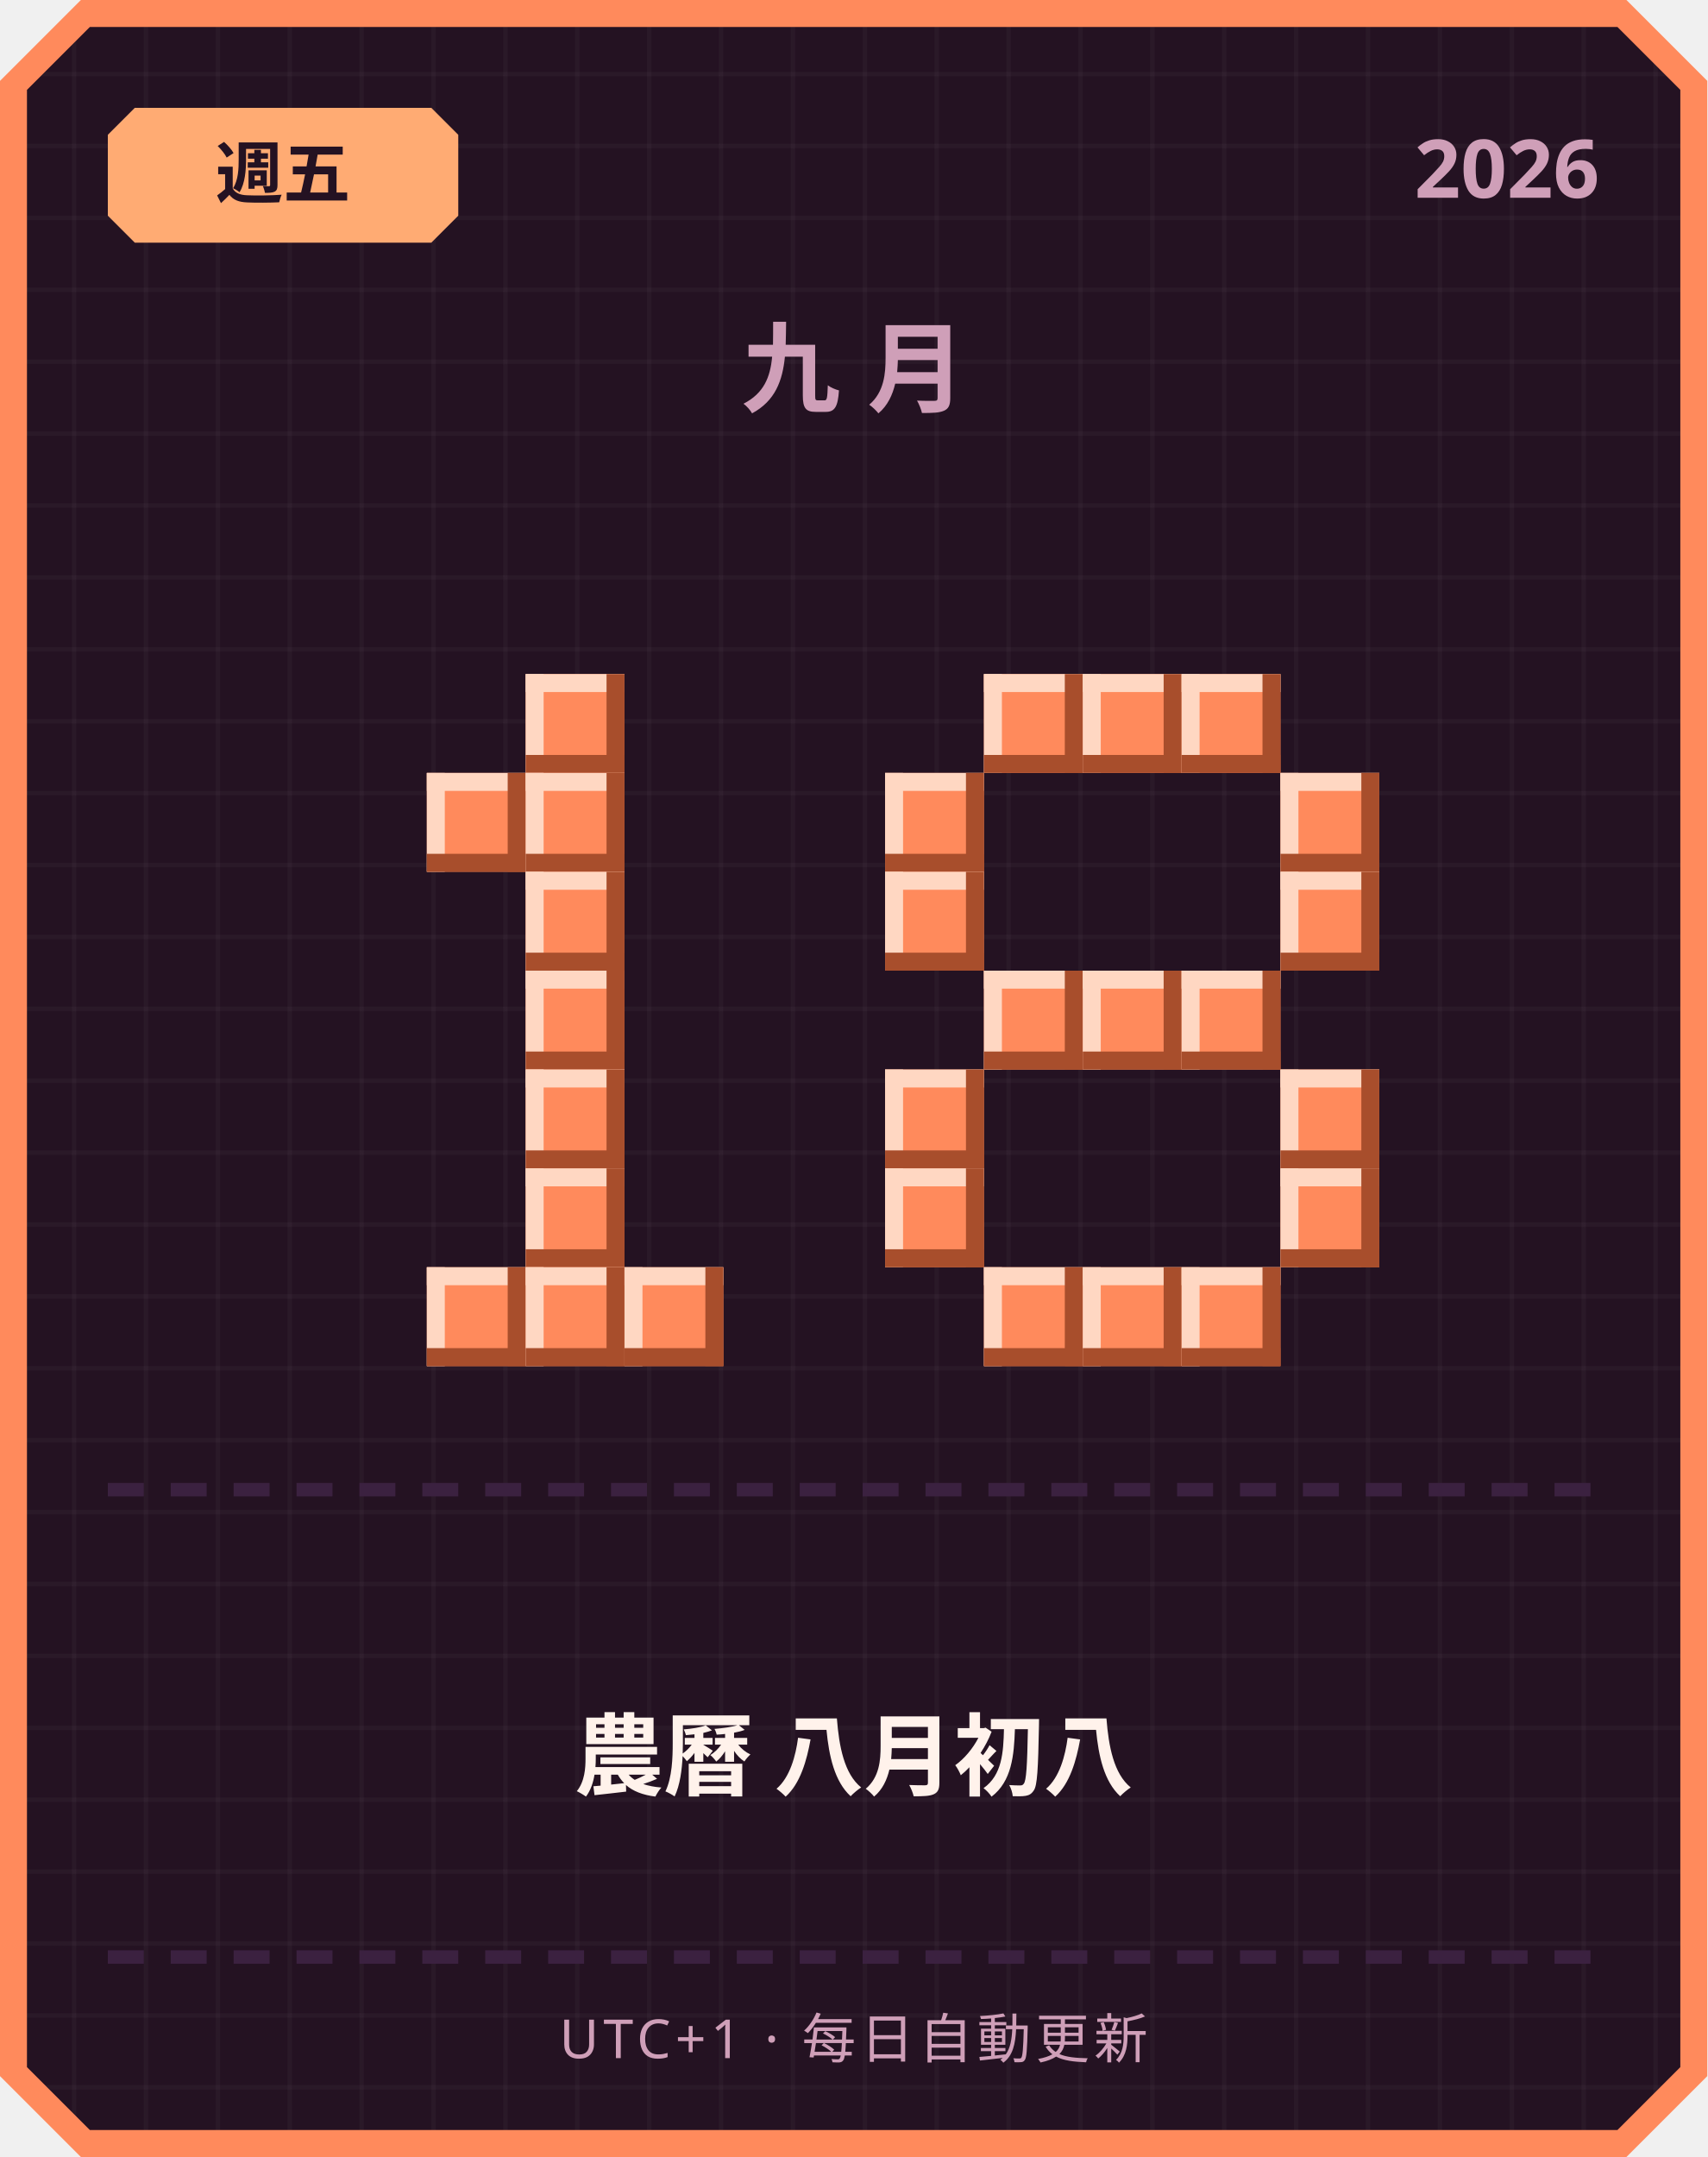
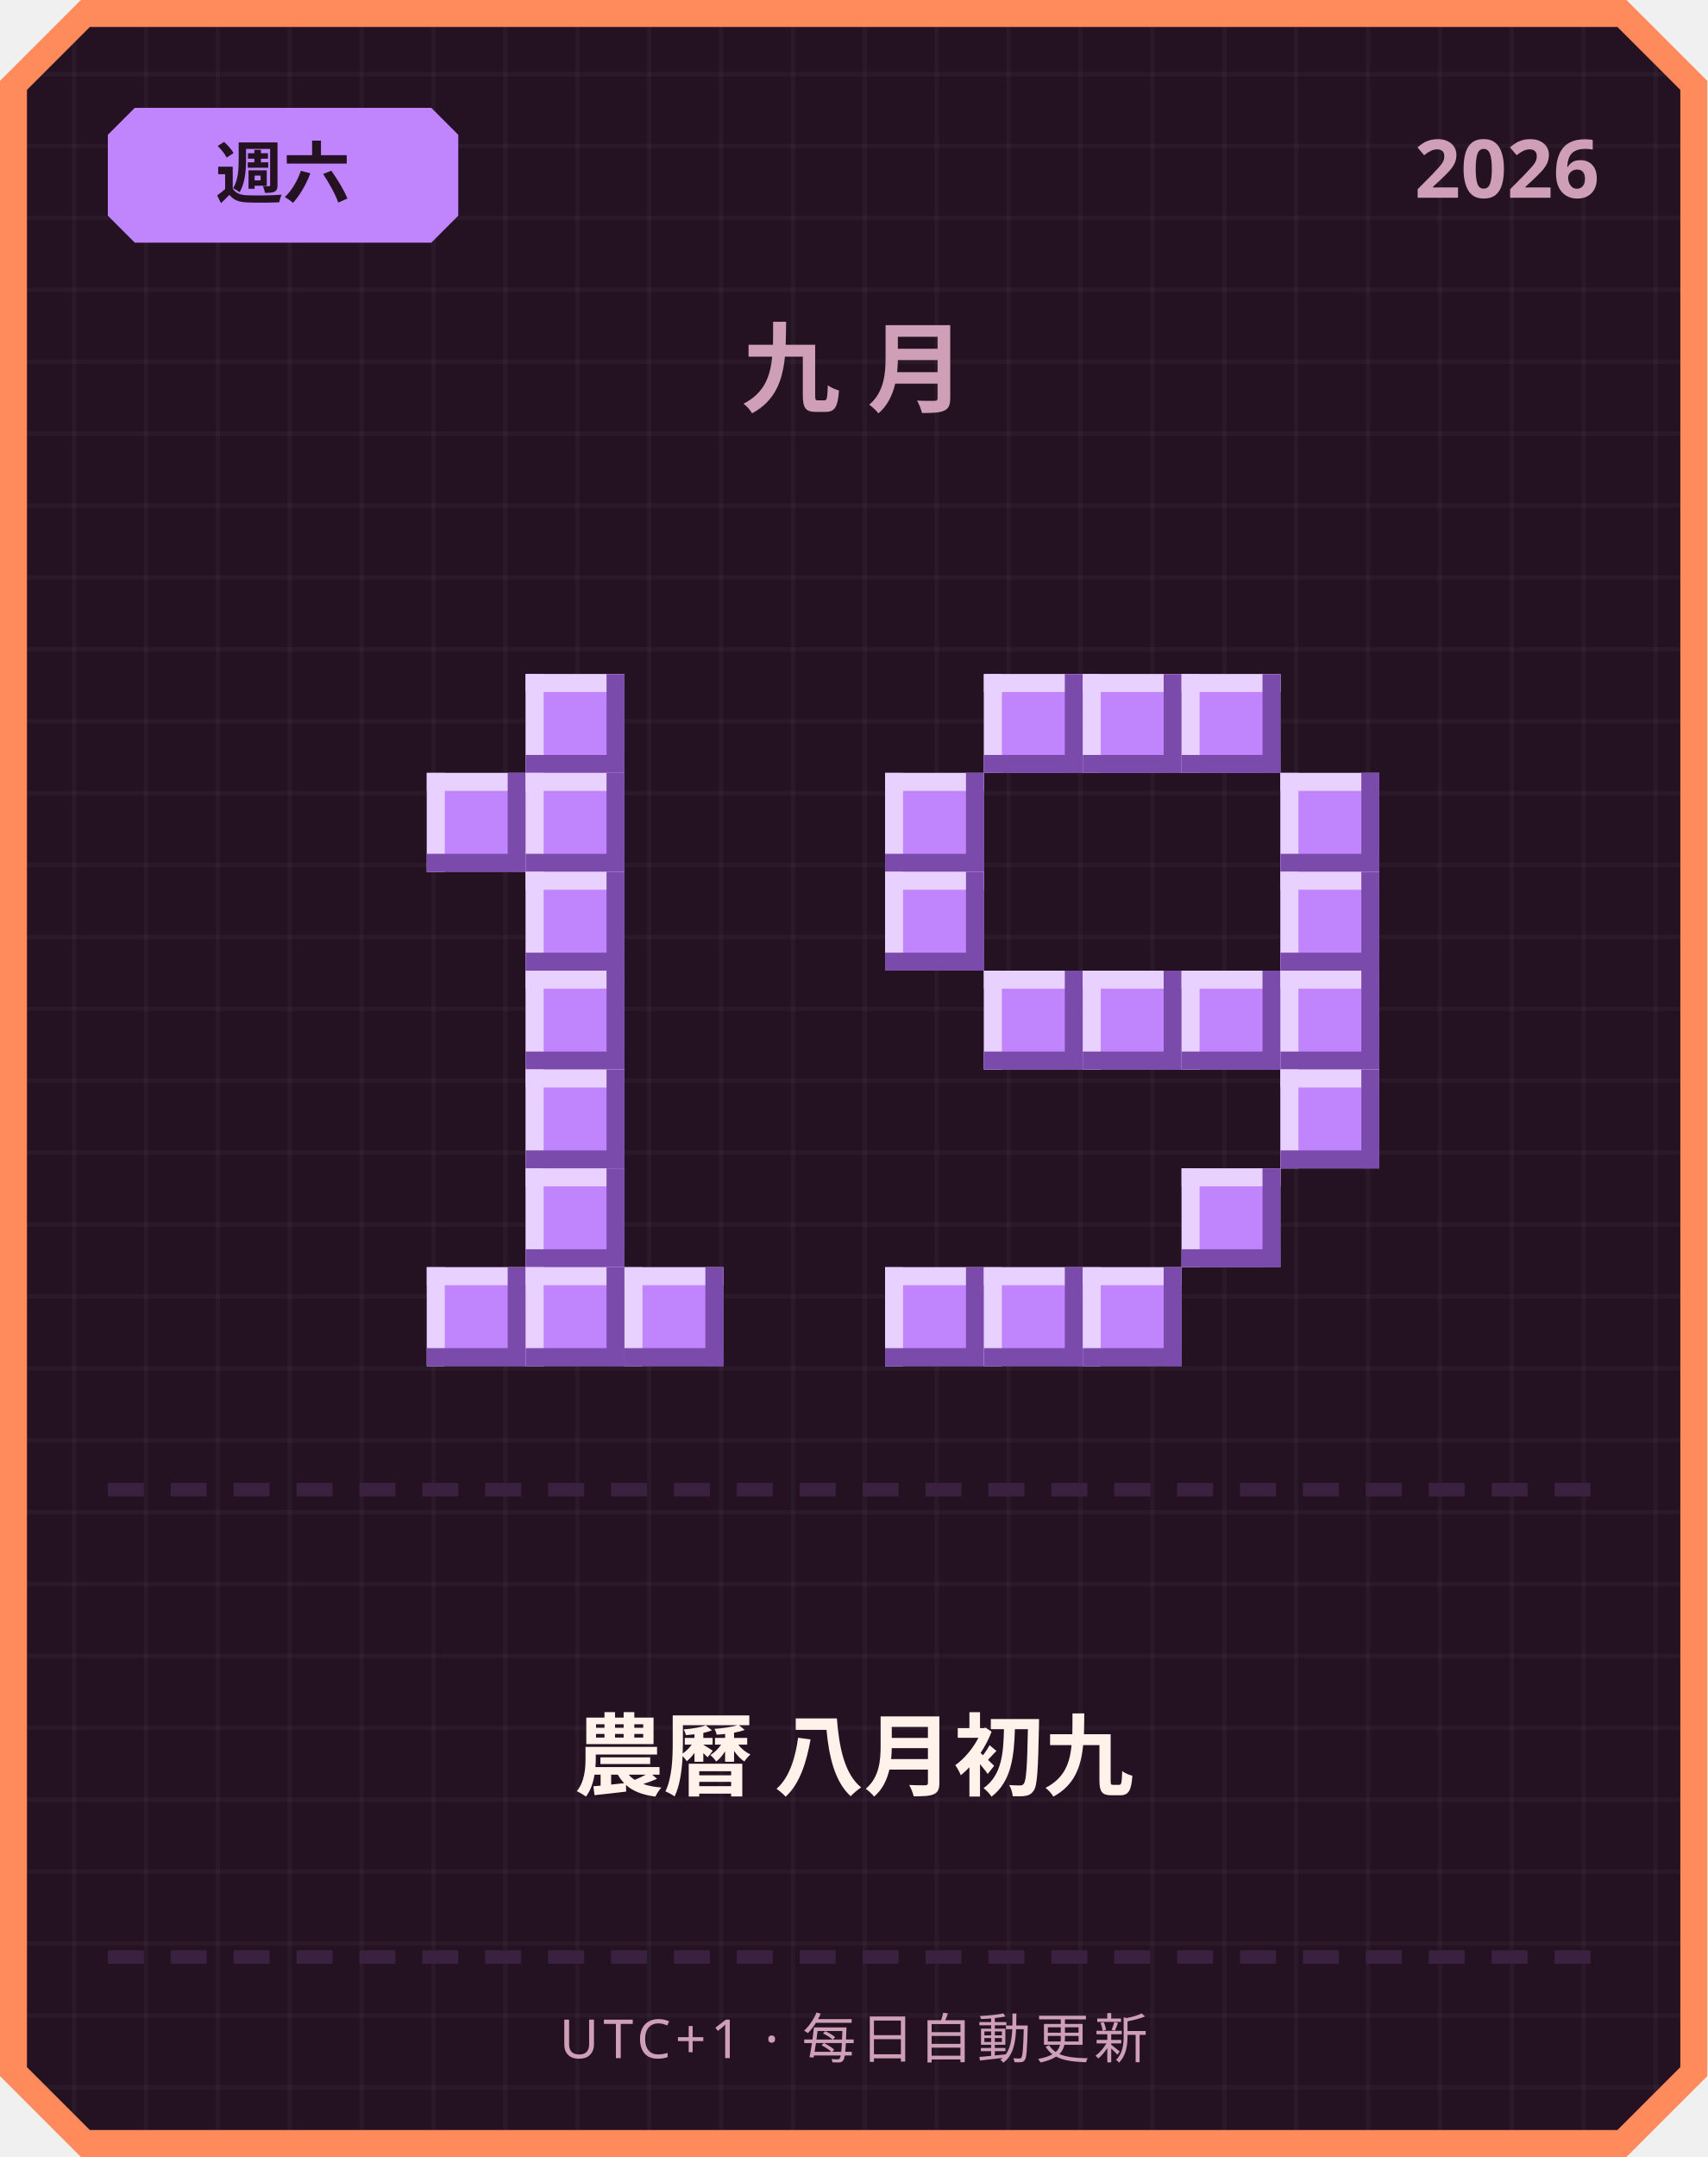
<svg xmlns="http://www.w3.org/2000/svg" width="380" height="480" viewBox="0 0 380 480">
  <defs>
    <pattern id="grid" width="16" height="16" patternUnits="userSpaceOnUse">
      <rect width="16" height="16" fill="#241222" />
      <rect width="1" height="16" fill="#ffffff" opacity="0.03" />
      <rect width="16" height="1" fill="#ffffff" opacity="0.03" />
    </pattern>
  </defs>
  <path d="M 18,0 L 362,0 L 380,18 L 380,462 L 362,480 L 18,480 L 0,462 L 0,18 Z" fill="#ff8a5c" />
  <path d="M 20,6 L 360,6 L 374,20 L 374,460 L 360,474 L 20,474 L 6,460 L 6,20 Z" fill="url(#grid)" />
-   <path d="M 30,24 L 96,24 L 102,30 L 102,48 L 96,54 L 30,54 L 24,48 L 24,30 Z" fill="#ffab73" />
-   <text x="63" y="44" text-anchor="middle" font-family="'Segoe UI', sans-serif" font-size="15" font-weight="700" fill="#241222">週五</text>
+   <path d="M 30,24 L 96,24 L 102,30 L 102,48 L 96,54 L 30,54 L 24,48 L 24,30 Z" fill="#c084fc" />
+   <text x="63" y="44" text-anchor="middle" font-family="'Segoe UI', sans-serif" font-size="15" font-weight="700" fill="#241222">週六</text>
  <text x="356" y="44" text-anchor="end" font-family="'Segoe UI', sans-serif" font-size="18" font-weight="700" fill="#cf9fb8">2026</text>
  <text x="190" y="90" text-anchor="middle" font-family="'Segoe UI', sans-serif" font-size="22" font-weight="700" letter-spacing="6" fill="#cf9fb8">九月</text>
-   <rect x="117" y="150" width="22" height="22" fill="#ff8a5c" />
-   <rect x="117" y="150" width="22" height="4" fill="#ffd7c2" />
-   <rect x="117" y="150" width="4" height="22" fill="#ffd7c2" />
-   <rect x="117" y="168" width="22" height="4" fill="#a84e2c" />
-   <rect x="135" y="150" width="4" height="22" fill="#a84e2c" />
-   <rect x="95" y="172" width="22" height="22" fill="#ff8a5c" />
-   <rect x="95" y="172" width="22" height="4" fill="#ffd7c2" />
-   <rect x="95" y="172" width="4" height="22" fill="#ffd7c2" />
-   <rect x="95" y="190" width="22" height="4" fill="#a84e2c" />
-   <rect x="113" y="172" width="4" height="22" fill="#a84e2c" />
-   <rect x="117" y="172" width="22" height="22" fill="#ff8a5c" />
-   <rect x="117" y="172" width="22" height="4" fill="#ffd7c2" />
-   <rect x="117" y="172" width="4" height="22" fill="#ffd7c2" />
-   <rect x="117" y="190" width="22" height="4" fill="#a84e2c" />
-   <rect x="135" y="172" width="4" height="22" fill="#a84e2c" />
-   <rect x="117" y="194" width="22" height="22" fill="#ff8a5c" />
-   <rect x="117" y="194" width="22" height="4" fill="#ffd7c2" />
-   <rect x="117" y="194" width="4" height="22" fill="#ffd7c2" />
-   <rect x="117" y="212" width="22" height="4" fill="#a84e2c" />
-   <rect x="135" y="194" width="4" height="22" fill="#a84e2c" />
-   <rect x="117" y="216" width="22" height="22" fill="#ff8a5c" />
-   <rect x="117" y="216" width="22" height="4" fill="#ffd7c2" />
-   <rect x="117" y="216" width="4" height="22" fill="#ffd7c2" />
-   <rect x="117" y="234" width="22" height="4" fill="#a84e2c" />
-   <rect x="135" y="216" width="4" height="22" fill="#a84e2c" />
-   <rect x="117" y="238" width="22" height="22" fill="#ff8a5c" />
-   <rect x="117" y="238" width="22" height="4" fill="#ffd7c2" />
-   <rect x="117" y="238" width="4" height="22" fill="#ffd7c2" />
-   <rect x="117" y="256" width="22" height="4" fill="#a84e2c" />
-   <rect x="135" y="238" width="4" height="22" fill="#a84e2c" />
-   <rect x="117" y="260" width="22" height="22" fill="#ff8a5c" />
-   <rect x="117" y="260" width="22" height="4" fill="#ffd7c2" />
-   <rect x="117" y="260" width="4" height="22" fill="#ffd7c2" />
-   <rect x="117" y="278" width="22" height="4" fill="#a84e2c" />
-   <rect x="135" y="260" width="4" height="22" fill="#a84e2c" />
-   <rect x="95" y="282" width="22" height="22" fill="#ff8a5c" />
-   <rect x="95" y="282" width="22" height="4" fill="#ffd7c2" />
-   <rect x="95" y="282" width="4" height="22" fill="#ffd7c2" />
-   <rect x="95" y="300" width="22" height="4" fill="#a84e2c" />
-   <rect x="113" y="282" width="4" height="22" fill="#a84e2c" />
-   <rect x="117" y="282" width="22" height="22" fill="#ff8a5c" />
-   <rect x="117" y="282" width="22" height="4" fill="#ffd7c2" />
-   <rect x="117" y="282" width="4" height="22" fill="#ffd7c2" />
-   <rect x="117" y="300" width="22" height="4" fill="#a84e2c" />
-   <rect x="135" y="282" width="4" height="22" fill="#a84e2c" />
-   <rect x="139" y="282" width="22" height="22" fill="#ff8a5c" />
-   <rect x="139" y="282" width="22" height="4" fill="#ffd7c2" />
-   <rect x="139" y="282" width="4" height="22" fill="#ffd7c2" />
-   <rect x="139" y="300" width="22" height="4" fill="#a84e2c" />
-   <rect x="157" y="282" width="4" height="22" fill="#a84e2c" />
-   <rect x="219" y="150" width="22" height="22" fill="#ff8a5c" />
-   <rect x="219" y="150" width="22" height="4" fill="#ffd7c2" />
-   <rect x="219" y="150" width="4" height="22" fill="#ffd7c2" />
-   <rect x="219" y="168" width="22" height="4" fill="#a84e2c" />
-   <rect x="237" y="150" width="4" height="22" fill="#a84e2c" />
-   <rect x="241" y="150" width="22" height="22" fill="#ff8a5c" />
-   <rect x="241" y="150" width="22" height="4" fill="#ffd7c2" />
-   <rect x="241" y="150" width="4" height="22" fill="#ffd7c2" />
-   <rect x="241" y="168" width="22" height="4" fill="#a84e2c" />
-   <rect x="259" y="150" width="4" height="22" fill="#a84e2c" />
-   <rect x="263" y="150" width="22" height="22" fill="#ff8a5c" />
-   <rect x="263" y="150" width="22" height="4" fill="#ffd7c2" />
-   <rect x="263" y="150" width="4" height="22" fill="#ffd7c2" />
-   <rect x="263" y="168" width="22" height="4" fill="#a84e2c" />
-   <rect x="281" y="150" width="4" height="22" fill="#a84e2c" />
-   <rect x="197" y="172" width="22" height="22" fill="#ff8a5c" />
-   <rect x="197" y="172" width="22" height="4" fill="#ffd7c2" />
-   <rect x="197" y="172" width="4" height="22" fill="#ffd7c2" />
-   <rect x="197" y="190" width="22" height="4" fill="#a84e2c" />
-   <rect x="215" y="172" width="4" height="22" fill="#a84e2c" />
-   <rect x="285" y="172" width="22" height="22" fill="#ff8a5c" />
-   <rect x="285" y="172" width="22" height="4" fill="#ffd7c2" />
-   <rect x="285" y="172" width="4" height="22" fill="#ffd7c2" />
-   <rect x="285" y="190" width="22" height="4" fill="#a84e2c" />
-   <rect x="303" y="172" width="4" height="22" fill="#a84e2c" />
-   <rect x="197" y="194" width="22" height="22" fill="#ff8a5c" />
-   <rect x="197" y="194" width="22" height="4" fill="#ffd7c2" />
-   <rect x="197" y="194" width="4" height="22" fill="#ffd7c2" />
-   <rect x="197" y="212" width="22" height="4" fill="#a84e2c" />
-   <rect x="215" y="194" width="4" height="22" fill="#a84e2c" />
-   <rect x="285" y="194" width="22" height="22" fill="#ff8a5c" />
-   <rect x="285" y="194" width="22" height="4" fill="#ffd7c2" />
-   <rect x="285" y="194" width="4" height="22" fill="#ffd7c2" />
-   <rect x="285" y="212" width="22" height="4" fill="#a84e2c" />
-   <rect x="303" y="194" width="4" height="22" fill="#a84e2c" />
-   <rect x="219" y="216" width="22" height="22" fill="#ff8a5c" />
-   <rect x="219" y="216" width="22" height="4" fill="#ffd7c2" />
-   <rect x="219" y="216" width="4" height="22" fill="#ffd7c2" />
-   <rect x="219" y="234" width="22" height="4" fill="#a84e2c" />
-   <rect x="237" y="216" width="4" height="22" fill="#a84e2c" />
-   <rect x="241" y="216" width="22" height="22" fill="#ff8a5c" />
-   <rect x="241" y="216" width="22" height="4" fill="#ffd7c2" />
-   <rect x="241" y="216" width="4" height="22" fill="#ffd7c2" />
-   <rect x="241" y="234" width="22" height="4" fill="#a84e2c" />
-   <rect x="259" y="216" width="4" height="22" fill="#a84e2c" />
-   <rect x="263" y="216" width="22" height="22" fill="#ff8a5c" />
-   <rect x="263" y="216" width="22" height="4" fill="#ffd7c2" />
-   <rect x="263" y="216" width="4" height="22" fill="#ffd7c2" />
-   <rect x="263" y="234" width="22" height="4" fill="#a84e2c" />
-   <rect x="281" y="216" width="4" height="22" fill="#a84e2c" />
-   <rect x="197" y="238" width="22" height="22" fill="#ff8a5c" />
-   <rect x="197" y="238" width="22" height="4" fill="#ffd7c2" />
-   <rect x="197" y="238" width="4" height="22" fill="#ffd7c2" />
-   <rect x="197" y="256" width="22" height="4" fill="#a84e2c" />
-   <rect x="215" y="238" width="4" height="22" fill="#a84e2c" />
-   <rect x="285" y="238" width="22" height="22" fill="#ff8a5c" />
-   <rect x="285" y="238" width="22" height="4" fill="#ffd7c2" />
-   <rect x="285" y="238" width="4" height="22" fill="#ffd7c2" />
-   <rect x="285" y="256" width="22" height="4" fill="#a84e2c" />
-   <rect x="303" y="238" width="4" height="22" fill="#a84e2c" />
-   <rect x="197" y="260" width="22" height="22" fill="#ff8a5c" />
-   <rect x="197" y="260" width="22" height="4" fill="#ffd7c2" />
-   <rect x="197" y="260" width="4" height="22" fill="#ffd7c2" />
-   <rect x="197" y="278" width="22" height="4" fill="#a84e2c" />
-   <rect x="215" y="260" width="4" height="22" fill="#a84e2c" />
-   <rect x="285" y="260" width="22" height="22" fill="#ff8a5c" />
-   <rect x="285" y="260" width="22" height="4" fill="#ffd7c2" />
-   <rect x="285" y="260" width="4" height="22" fill="#ffd7c2" />
-   <rect x="285" y="278" width="22" height="4" fill="#a84e2c" />
-   <rect x="303" y="260" width="4" height="22" fill="#a84e2c" />
-   <rect x="219" y="282" width="22" height="22" fill="#ff8a5c" />
-   <rect x="219" y="282" width="22" height="4" fill="#ffd7c2" />
-   <rect x="219" y="282" width="4" height="22" fill="#ffd7c2" />
-   <rect x="219" y="300" width="22" height="4" fill="#a84e2c" />
-   <rect x="237" y="282" width="4" height="22" fill="#a84e2c" />
-   <rect x="241" y="282" width="22" height="22" fill="#ff8a5c" />
-   <rect x="241" y="282" width="22" height="4" fill="#ffd7c2" />
-   <rect x="241" y="282" width="4" height="22" fill="#ffd7c2" />
-   <rect x="241" y="300" width="22" height="4" fill="#a84e2c" />
-   <rect x="259" y="282" width="4" height="22" fill="#a84e2c" />
-   <rect x="263" y="282" width="22" height="22" fill="#ff8a5c" />
-   <rect x="263" y="282" width="22" height="4" fill="#ffd7c2" />
-   <rect x="263" y="282" width="4" height="22" fill="#ffd7c2" />
-   <rect x="263" y="300" width="22" height="4" fill="#a84e2c" />
-   <rect x="281" y="282" width="4" height="22" fill="#a84e2c" />
+   <rect x="117" y="150" width="22" height="22" fill="#c084fc" />
+   <rect x="117" y="150" width="22" height="4" fill="#e9d1ff" />
+   <rect x="117" y="150" width="4" height="22" fill="#e9d1ff" />
+   <rect x="117" y="168" width="22" height="4" fill="#7a4bab" />
+   <rect x="135" y="150" width="4" height="22" fill="#7a4bab" />
+   <rect x="95" y="172" width="22" height="22" fill="#c084fc" />
+   <rect x="95" y="172" width="22" height="4" fill="#e9d1ff" />
+   <rect x="95" y="172" width="4" height="22" fill="#e9d1ff" />
+   <rect x="95" y="190" width="22" height="4" fill="#7a4bab" />
+   <rect x="113" y="172" width="4" height="22" fill="#7a4bab" />
+   <rect x="117" y="172" width="22" height="22" fill="#c084fc" />
+   <rect x="117" y="172" width="22" height="4" fill="#e9d1ff" />
+   <rect x="117" y="172" width="4" height="22" fill="#e9d1ff" />
+   <rect x="117" y="190" width="22" height="4" fill="#7a4bab" />
+   <rect x="135" y="172" width="4" height="22" fill="#7a4bab" />
+   <rect x="117" y="194" width="22" height="22" fill="#c084fc" />
+   <rect x="117" y="194" width="22" height="4" fill="#e9d1ff" />
+   <rect x="117" y="194" width="4" height="22" fill="#e9d1ff" />
+   <rect x="117" y="212" width="22" height="4" fill="#7a4bab" />
+   <rect x="135" y="194" width="4" height="22" fill="#7a4bab" />
+   <rect x="117" y="216" width="22" height="22" fill="#c084fc" />
+   <rect x="117" y="216" width="22" height="4" fill="#e9d1ff" />
+   <rect x="117" y="216" width="4" height="22" fill="#e9d1ff" />
+   <rect x="117" y="234" width="22" height="4" fill="#7a4bab" />
+   <rect x="135" y="216" width="4" height="22" fill="#7a4bab" />
+   <rect x="117" y="238" width="22" height="22" fill="#c084fc" />
+   <rect x="117" y="238" width="22" height="4" fill="#e9d1ff" />
+   <rect x="117" y="238" width="4" height="22" fill="#e9d1ff" />
+   <rect x="117" y="256" width="22" height="4" fill="#7a4bab" />
+   <rect x="135" y="238" width="4" height="22" fill="#7a4bab" />
+   <rect x="117" y="260" width="22" height="22" fill="#c084fc" />
+   <rect x="117" y="260" width="22" height="4" fill="#e9d1ff" />
+   <rect x="117" y="260" width="4" height="22" fill="#e9d1ff" />
+   <rect x="117" y="278" width="22" height="4" fill="#7a4bab" />
+   <rect x="135" y="260" width="4" height="22" fill="#7a4bab" />
+   <rect x="95" y="282" width="22" height="22" fill="#c084fc" />
+   <rect x="95" y="282" width="22" height="4" fill="#e9d1ff" />
+   <rect x="95" y="282" width="4" height="22" fill="#e9d1ff" />
+   <rect x="95" y="300" width="22" height="4" fill="#7a4bab" />
+   <rect x="113" y="282" width="4" height="22" fill="#7a4bab" />
+   <rect x="117" y="282" width="22" height="22" fill="#c084fc" />
+   <rect x="117" y="282" width="22" height="4" fill="#e9d1ff" />
+   <rect x="117" y="282" width="4" height="22" fill="#e9d1ff" />
+   <rect x="117" y="300" width="22" height="4" fill="#7a4bab" />
+   <rect x="135" y="282" width="4" height="22" fill="#7a4bab" />
+   <rect x="139" y="282" width="22" height="22" fill="#c084fc" />
+   <rect x="139" y="282" width="22" height="4" fill="#e9d1ff" />
+   <rect x="139" y="282" width="4" height="22" fill="#e9d1ff" />
+   <rect x="139" y="300" width="22" height="4" fill="#7a4bab" />
+   <rect x="157" y="282" width="4" height="22" fill="#7a4bab" />
+   <rect x="219" y="150" width="22" height="22" fill="#c084fc" />
+   <rect x="219" y="150" width="22" height="4" fill="#e9d1ff" />
+   <rect x="219" y="150" width="4" height="22" fill="#e9d1ff" />
+   <rect x="219" y="168" width="22" height="4" fill="#7a4bab" />
+   <rect x="237" y="150" width="4" height="22" fill="#7a4bab" />
+   <rect x="241" y="150" width="22" height="22" fill="#c084fc" />
+   <rect x="241" y="150" width="22" height="4" fill="#e9d1ff" />
+   <rect x="241" y="150" width="4" height="22" fill="#e9d1ff" />
+   <rect x="241" y="168" width="22" height="4" fill="#7a4bab" />
+   <rect x="259" y="150" width="4" height="22" fill="#7a4bab" />
+   <rect x="263" y="150" width="22" height="22" fill="#c084fc" />
+   <rect x="263" y="150" width="22" height="4" fill="#e9d1ff" />
+   <rect x="263" y="150" width="4" height="22" fill="#e9d1ff" />
+   <rect x="263" y="168" width="22" height="4" fill="#7a4bab" />
+   <rect x="281" y="150" width="4" height="22" fill="#7a4bab" />
+   <rect x="197" y="172" width="22" height="22" fill="#c084fc" />
+   <rect x="197" y="172" width="22" height="4" fill="#e9d1ff" />
+   <rect x="197" y="172" width="4" height="22" fill="#e9d1ff" />
+   <rect x="197" y="190" width="22" height="4" fill="#7a4bab" />
+   <rect x="215" y="172" width="4" height="22" fill="#7a4bab" />
+   <rect x="285" y="172" width="22" height="22" fill="#c084fc" />
+   <rect x="285" y="172" width="22" height="4" fill="#e9d1ff" />
+   <rect x="285" y="172" width="4" height="22" fill="#e9d1ff" />
+   <rect x="285" y="190" width="22" height="4" fill="#7a4bab" />
+   <rect x="303" y="172" width="4" height="22" fill="#7a4bab" />
+   <rect x="197" y="194" width="22" height="22" fill="#c084fc" />
+   <rect x="197" y="194" width="22" height="4" fill="#e9d1ff" />
+   <rect x="197" y="194" width="4" height="22" fill="#e9d1ff" />
+   <rect x="197" y="212" width="22" height="4" fill="#7a4bab" />
+   <rect x="215" y="194" width="4" height="22" fill="#7a4bab" />
+   <rect x="285" y="194" width="22" height="22" fill="#c084fc" />
+   <rect x="285" y="194" width="22" height="4" fill="#e9d1ff" />
+   <rect x="285" y="194" width="4" height="22" fill="#e9d1ff" />
+   <rect x="285" y="212" width="22" height="4" fill="#7a4bab" />
+   <rect x="303" y="194" width="4" height="22" fill="#7a4bab" />
+   <rect x="219" y="216" width="22" height="22" fill="#c084fc" />
+   <rect x="219" y="216" width="22" height="4" fill="#e9d1ff" />
+   <rect x="219" y="216" width="4" height="22" fill="#e9d1ff" />
+   <rect x="219" y="234" width="22" height="4" fill="#7a4bab" />
+   <rect x="237" y="216" width="4" height="22" fill="#7a4bab" />
+   <rect x="241" y="216" width="22" height="22" fill="#c084fc" />
+   <rect x="241" y="216" width="22" height="4" fill="#e9d1ff" />
+   <rect x="241" y="216" width="4" height="22" fill="#e9d1ff" />
+   <rect x="241" y="234" width="22" height="4" fill="#7a4bab" />
+   <rect x="259" y="216" width="4" height="22" fill="#7a4bab" />
+   <rect x="263" y="216" width="22" height="22" fill="#c084fc" />
+   <rect x="263" y="216" width="22" height="4" fill="#e9d1ff" />
+   <rect x="263" y="216" width="4" height="22" fill="#e9d1ff" />
+   <rect x="263" y="234" width="22" height="4" fill="#7a4bab" />
+   <rect x="281" y="216" width="4" height="22" fill="#7a4bab" />
+   <rect x="285" y="216" width="22" height="22" fill="#c084fc" />
+   <rect x="285" y="216" width="22" height="4" fill="#e9d1ff" />
+   <rect x="285" y="216" width="4" height="22" fill="#e9d1ff" />
+   <rect x="285" y="234" width="22" height="4" fill="#7a4bab" />
+   <rect x="303" y="216" width="4" height="22" fill="#7a4bab" />
+   <rect x="285" y="238" width="22" height="22" fill="#c084fc" />
+   <rect x="285" y="238" width="22" height="4" fill="#e9d1ff" />
+   <rect x="285" y="238" width="4" height="22" fill="#e9d1ff" />
+   <rect x="285" y="256" width="22" height="4" fill="#7a4bab" />
+   <rect x="303" y="238" width="4" height="22" fill="#7a4bab" />
+   <rect x="263" y="260" width="22" height="22" fill="#c084fc" />
+   <rect x="263" y="260" width="22" height="4" fill="#e9d1ff" />
+   <rect x="263" y="260" width="4" height="22" fill="#e9d1ff" />
+   <rect x="263" y="278" width="22" height="4" fill="#7a4bab" />
+   <rect x="281" y="260" width="4" height="22" fill="#7a4bab" />
+   <rect x="197" y="282" width="22" height="22" fill="#c084fc" />
+   <rect x="197" y="282" width="22" height="4" fill="#e9d1ff" />
+   <rect x="197" y="282" width="4" height="22" fill="#e9d1ff" />
+   <rect x="197" y="300" width="22" height="4" fill="#7a4bab" />
+   <rect x="215" y="282" width="4" height="22" fill="#7a4bab" />
+   <rect x="219" y="282" width="22" height="22" fill="#c084fc" />
+   <rect x="219" y="282" width="22" height="4" fill="#e9d1ff" />
+   <rect x="219" y="282" width="4" height="22" fill="#e9d1ff" />
+   <rect x="219" y="300" width="22" height="4" fill="#7a4bab" />
+   <rect x="237" y="282" width="4" height="22" fill="#7a4bab" />
+   <rect x="241" y="282" width="22" height="22" fill="#c084fc" />
+   <rect x="241" y="282" width="22" height="4" fill="#e9d1ff" />
+   <rect x="241" y="282" width="4" height="22" fill="#e9d1ff" />
+   <rect x="241" y="300" width="22" height="4" fill="#7a4bab" />
+   <rect x="259" y="282" width="4" height="22" fill="#7a4bab" />
  <rect x="24" y="330" width="8" height="3" fill="#3b2140" />
  <rect x="38" y="330" width="8" height="3" fill="#3b2140" />
  <rect x="52" y="330" width="8" height="3" fill="#3b2140" />
  <rect x="66" y="330" width="8" height="3" fill="#3b2140" />
  <rect x="80" y="330" width="8" height="3" fill="#3b2140" />
  <rect x="94" y="330" width="8" height="3" fill="#3b2140" />
  <rect x="108" y="330" width="8" height="3" fill="#3b2140" />
  <rect x="122" y="330" width="8" height="3" fill="#3b2140" />
  <rect x="136" y="330" width="8" height="3" fill="#3b2140" />
  <rect x="150" y="330" width="8" height="3" fill="#3b2140" />
  <rect x="164" y="330" width="8" height="3" fill="#3b2140" />
  <rect x="178" y="330" width="8" height="3" fill="#3b2140" />
  <rect x="192" y="330" width="8" height="3" fill="#3b2140" />
  <rect x="206" y="330" width="8" height="3" fill="#3b2140" />
  <rect x="220" y="330" width="8" height="3" fill="#3b2140" />
  <rect x="234" y="330" width="8" height="3" fill="#3b2140" />
  <rect x="248" y="330" width="8" height="3" fill="#3b2140" />
  <rect x="262" y="330" width="8" height="3" fill="#3b2140" />
  <rect x="276" y="330" width="8" height="3" fill="#3b2140" />
  <rect x="290" y="330" width="8" height="3" fill="#3b2140" />
  <rect x="304" y="330" width="8" height="3" fill="#3b2140" />
  <rect x="318" y="330" width="8" height="3" fill="#3b2140" />
  <rect x="332" y="330" width="8" height="3" fill="#3b2140" />
  <rect x="346" y="330" width="8" height="3" fill="#3b2140" />
-   <text x="190" y="398" text-anchor="middle" font-family="'Segoe UI', 'Microsoft JhengHei', sans-serif" font-size="20" font-weight="700" fill="#fff2eb">農曆 八月初八</text>
+   <text x="190" y="398" text-anchor="middle" font-family="'Segoe UI', 'Microsoft JhengHei', sans-serif" font-size="20" font-weight="700" fill="#fff2eb">農曆 八月初九</text>
  <rect x="24" y="434" width="8" height="3" fill="#3b2140" />
  <rect x="38" y="434" width="8" height="3" fill="#3b2140" />
  <rect x="52" y="434" width="8" height="3" fill="#3b2140" />
  <rect x="66" y="434" width="8" height="3" fill="#3b2140" />
  <rect x="80" y="434" width="8" height="3" fill="#3b2140" />
  <rect x="94" y="434" width="8" height="3" fill="#3b2140" />
  <rect x="108" y="434" width="8" height="3" fill="#3b2140" />
  <rect x="122" y="434" width="8" height="3" fill="#3b2140" />
  <rect x="136" y="434" width="8" height="3" fill="#3b2140" />
  <rect x="150" y="434" width="8" height="3" fill="#3b2140" />
  <rect x="164" y="434" width="8" height="3" fill="#3b2140" />
  <rect x="178" y="434" width="8" height="3" fill="#3b2140" />
  <rect x="192" y="434" width="8" height="3" fill="#3b2140" />
  <rect x="206" y="434" width="8" height="3" fill="#3b2140" />
  <rect x="220" y="434" width="8" height="3" fill="#3b2140" />
  <rect x="234" y="434" width="8" height="3" fill="#3b2140" />
  <rect x="248" y="434" width="8" height="3" fill="#3b2140" />
  <rect x="262" y="434" width="8" height="3" fill="#3b2140" />
  <rect x="276" y="434" width="8" height="3" fill="#3b2140" />
  <rect x="290" y="434" width="8" height="3" fill="#3b2140" />
  <rect x="304" y="434" width="8" height="3" fill="#3b2140" />
  <rect x="318" y="434" width="8" height="3" fill="#3b2140" />
  <rect x="332" y="434" width="8" height="3" fill="#3b2140" />
  <rect x="346" y="434" width="8" height="3" fill="#3b2140" />
  <text x="190" y="458" text-anchor="middle" font-family="'Segoe UI', sans-serif" font-size="12" letter-spacing="1" fill="#cf9fb8">UTC+1 · 每日自動更新</text>
</svg>
